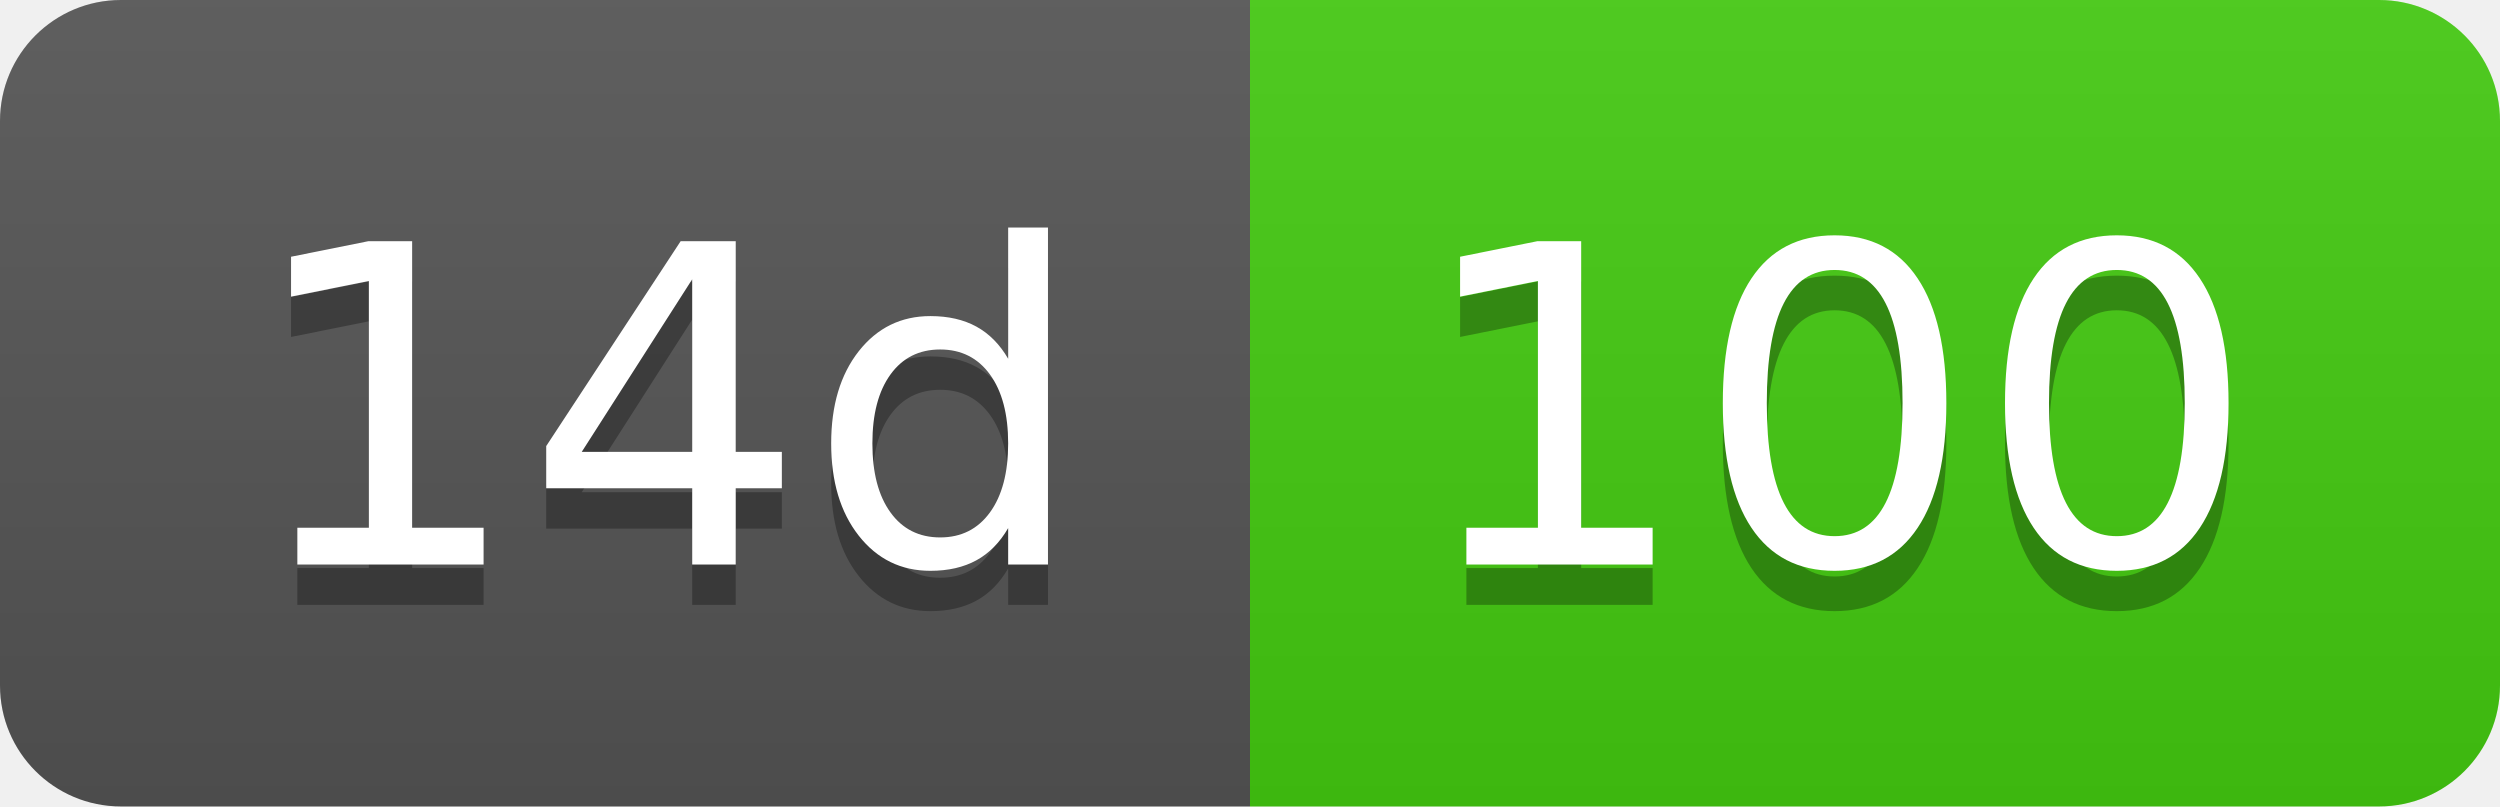
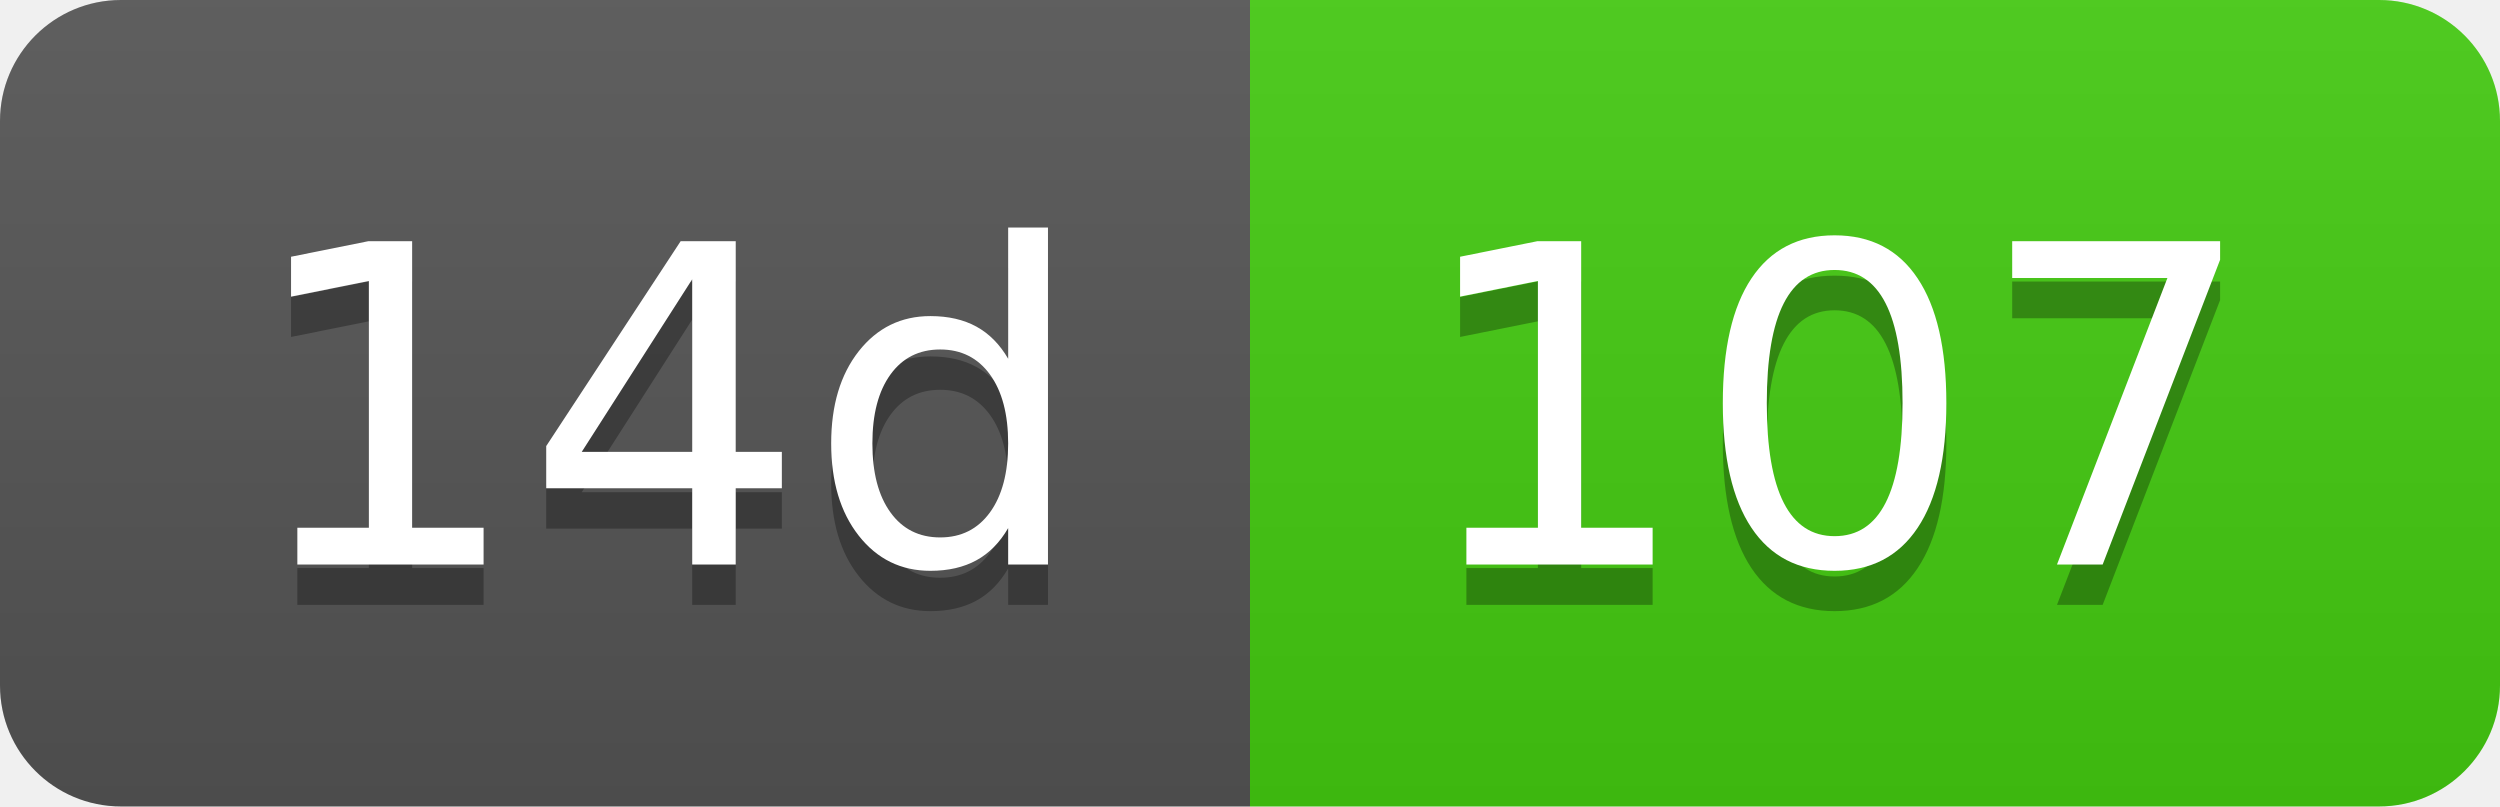
- <svg xmlns="http://www.w3.org/2000/svg" width="62" height="20" role="img" aria-label="14d: 100">
+ <svg xmlns="http://www.w3.org/2000/svg" width="62" height="20" role="img" aria-label="14d: 107">
  <linearGradient id="s" x2="0" y2="100%">
    <stop offset="0" stop-color="#bbb" stop-opacity=".1" />
    <stop offset="1" stop-opacity=".1" />
  </linearGradient>
  <clipPath id="r">
    <rect width="62" height="20" rx="3" fill="#fff" />
  </clipPath>
  <g clip-path="url(#r)">
    <rect width="31" height="20" fill="#555" />
    <rect x="31" width="31" height="20" fill="#4c1" />
    <rect width="62" height="20" fill="url(#s)" />
  </g>
  <g fill="#fff" text-anchor="middle" font-family="Verdana,Geneva,DejaVu Sans,sans-serif" text-rendering="geometricPrecision" font-size="110">
    <text aria-hidden="true" x="165" y="150" fill="#010101" fill-opacity=".3" transform="scale(.1)" textLength="210">14d</text>
    <text x="165" y="140" transform="scale(.1)" fill="#fff" textLength="210">14d</text>
-     <text aria-hidden="true" x="455" y="150" fill="#010101" fill-opacity=".3" transform="scale(.1)" textLength="210">100</text>
-     <text x="455" y="140" transform="scale(.1)" fill="#fff" textLength="210">100</text>
+     <text aria-hidden="true" x="455" y="150" fill="#010101" fill-opacity=".3" transform="scale(.1)" textLength="210">107</text>
+     <text x="455" y="140" transform="scale(.1)" fill="#fff" textLength="210">107</text>
  </g>
</svg>
